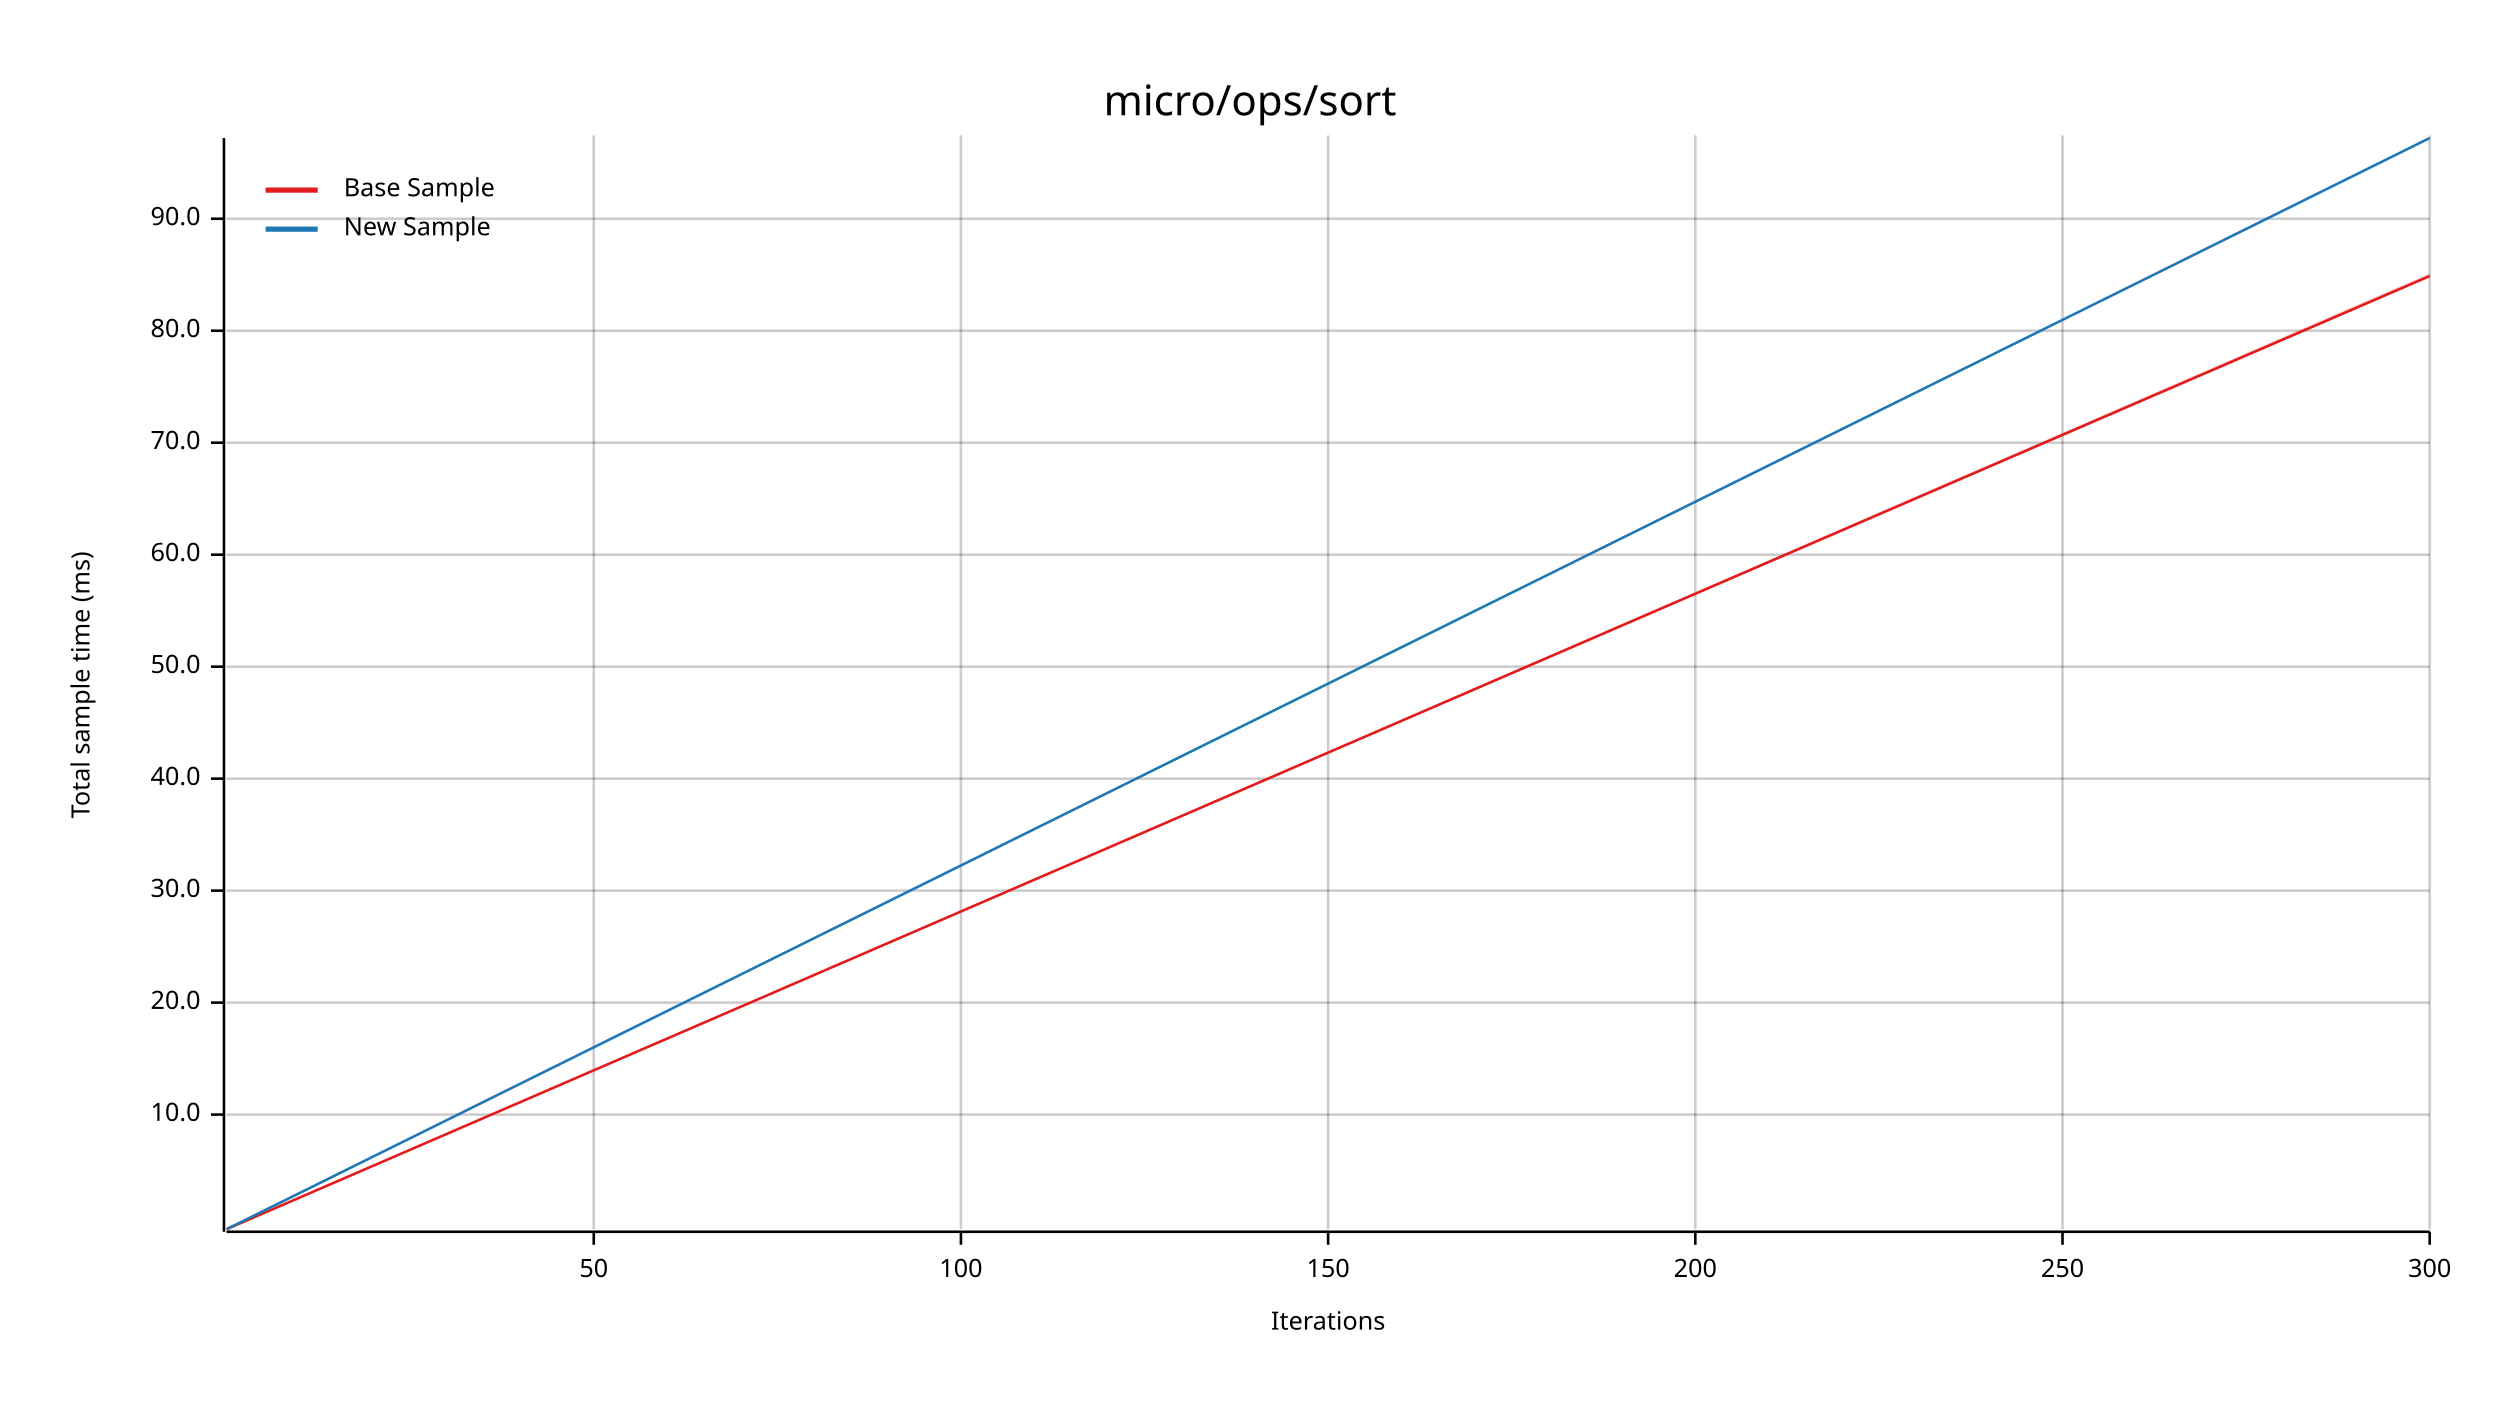
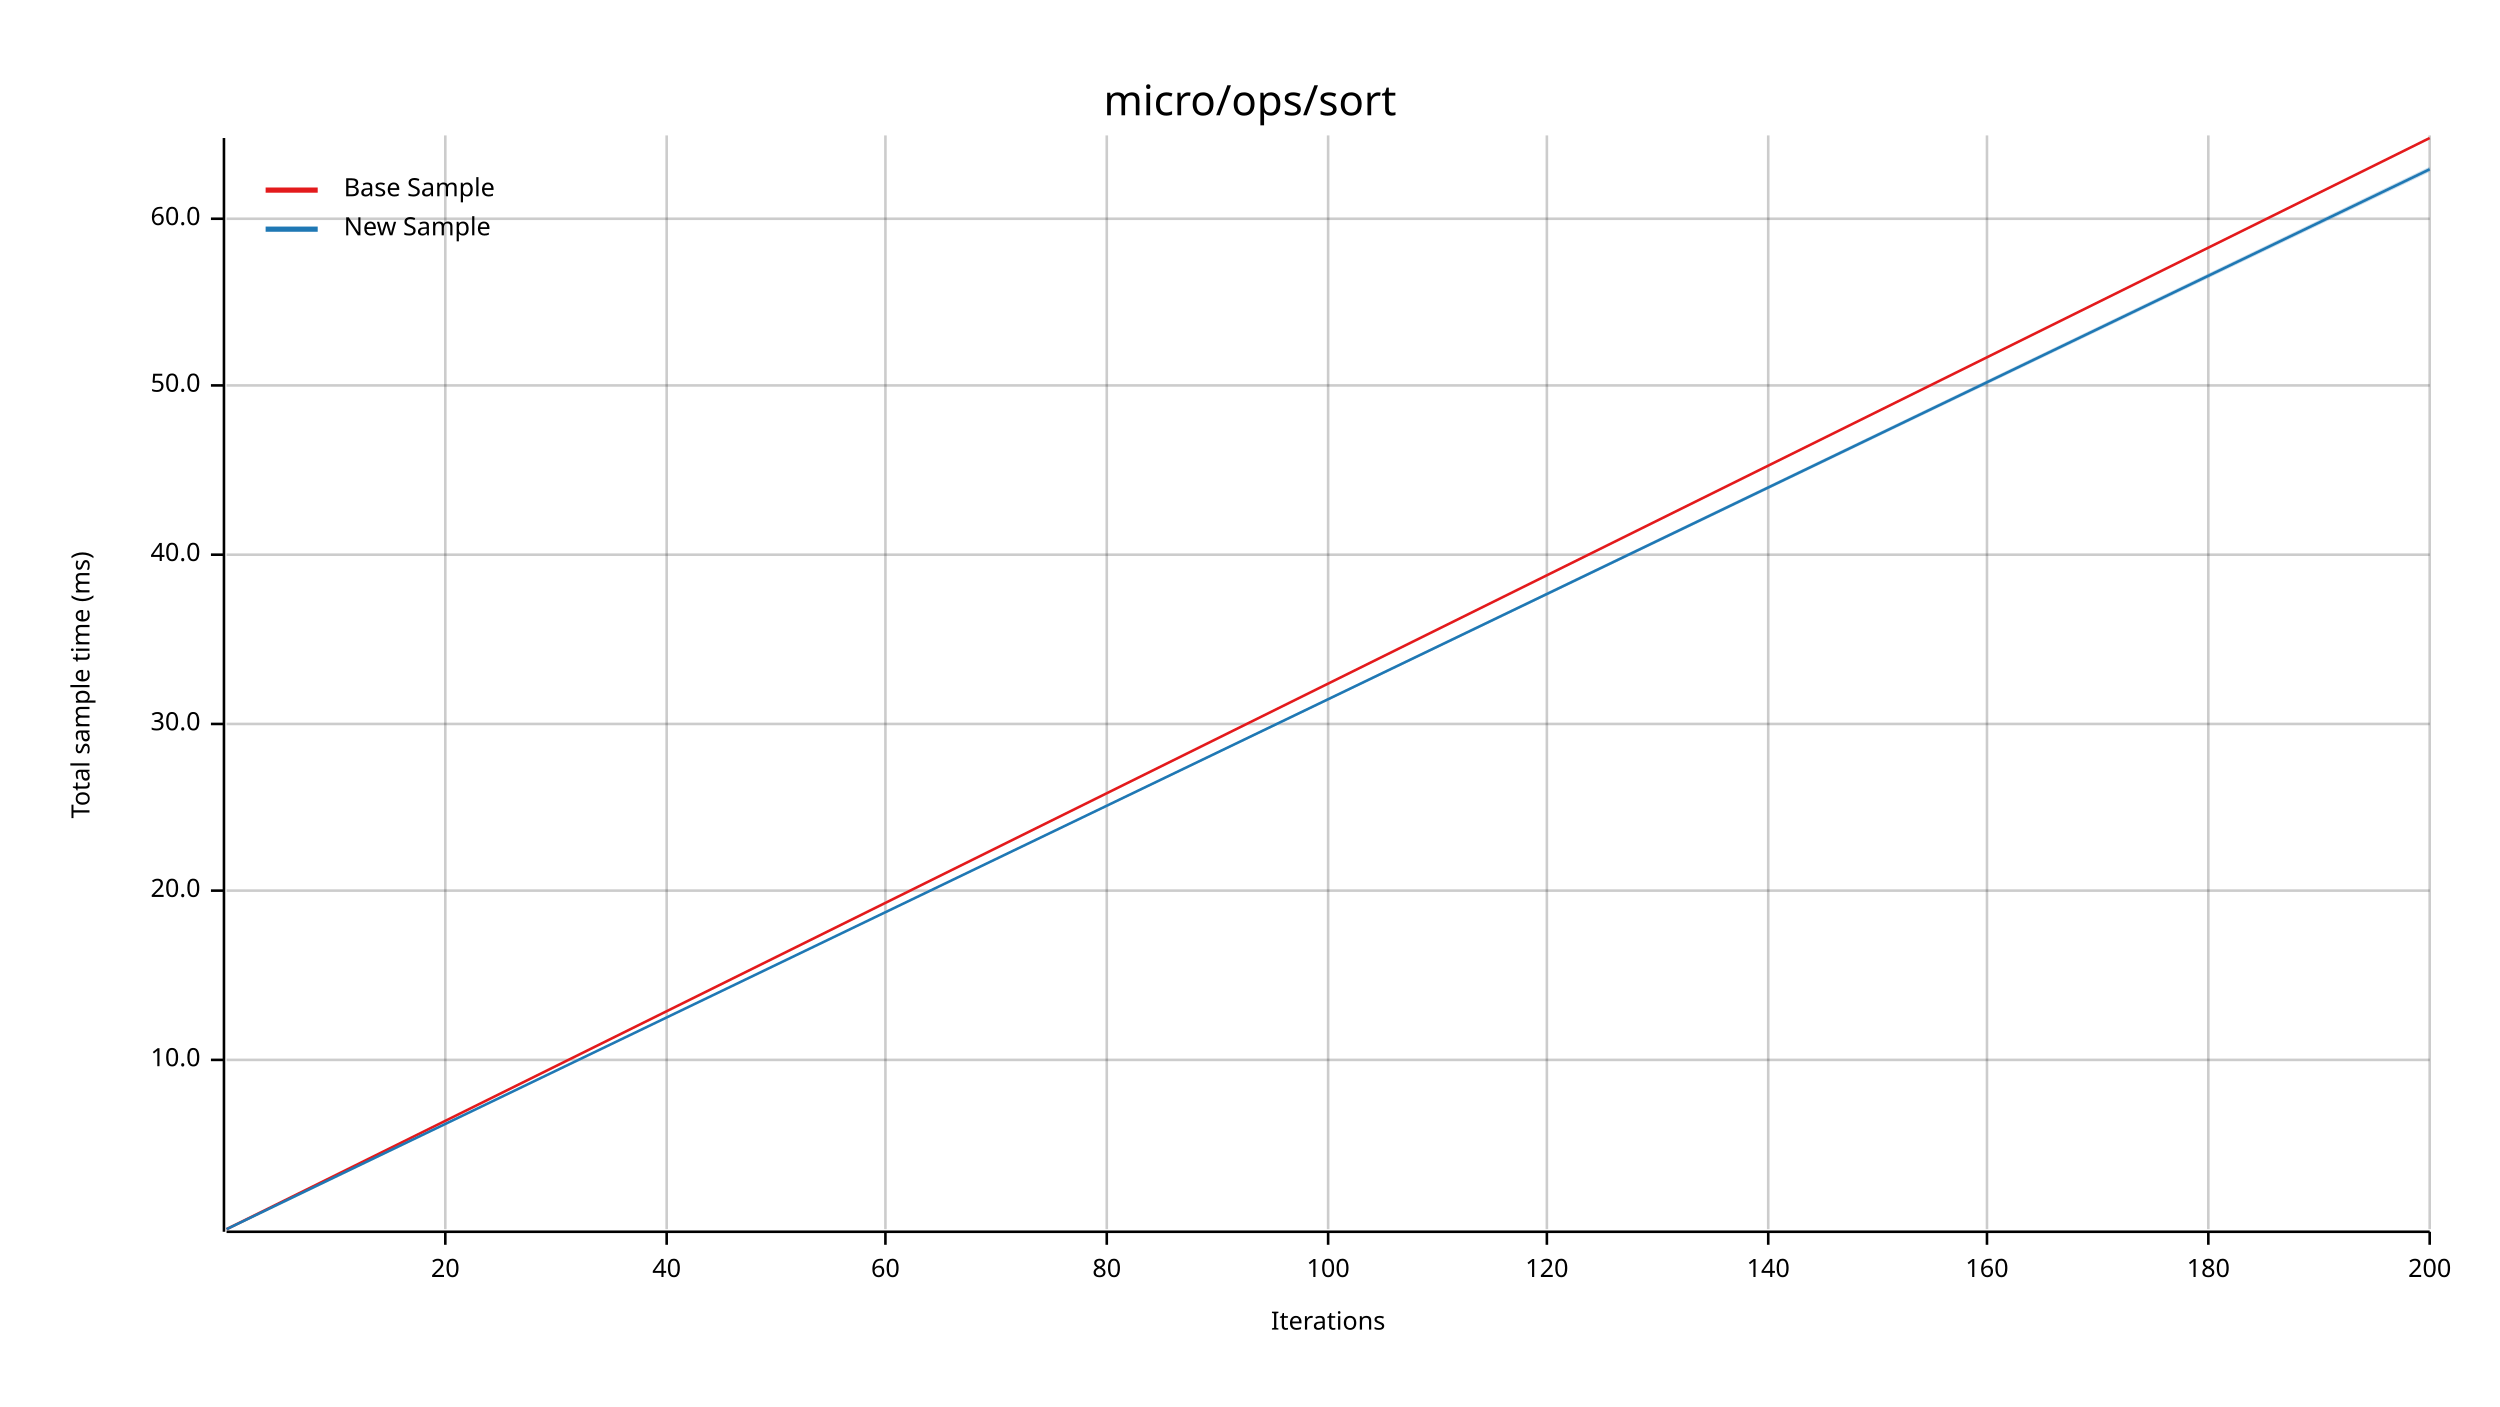
<svg xmlns="http://www.w3.org/2000/svg" width="960" height="540" viewBox="0 0 960 540">
  <text x="480" y="32" dy="0.76em" text-anchor="middle" font-family="sans-serif" font-size="16.129" opacity="1" fill="#000000">
micro/ops/sort
</text>
  <text x="27" y="263" dy="0.76em" text-anchor="middle" font-family="sans-serif" font-size="9.677" opacity="1" fill="#000000" transform="rotate(270, 27, 263)">
Total sample time (ms)
</text>
  <text x="510" y="513" dy="-0.5ex" text-anchor="middle" font-family="sans-serif" font-size="9.677" opacity="1" fill="#000000">
Iterations
</text>
-   <line opacity="0.2" stroke="#000000" stroke-width="1" x1="228" y1="472" x2="228" y2="52" />
-   <line opacity="0.2" stroke="#000000" stroke-width="1" x1="369" y1="472" x2="369" y2="52" />
+   <line opacity="0.2" stroke="#000000" stroke-width="1" x1="171" y1="472" x2="171" y2="52" />
+   <line opacity="0.2" stroke="#000000" stroke-width="1" x1="256" y1="472" x2="256" y2="52" />
+   <line opacity="0.2" stroke="#000000" stroke-width="1" x1="340" y1="472" x2="340" y2="52" />
+   <line opacity="0.2" stroke="#000000" stroke-width="1" x1="425" y1="472" x2="425" y2="52" />
  <line opacity="0.2" stroke="#000000" stroke-width="1" x1="510" y1="472" x2="510" y2="52" />
-   <line opacity="0.2" stroke="#000000" stroke-width="1" x1="651" y1="472" x2="651" y2="52" />
-   <line opacity="0.2" stroke="#000000" stroke-width="1" x1="792" y1="472" x2="792" y2="52" />
+   <line opacity="0.2" stroke="#000000" stroke-width="1" x1="594" y1="472" x2="594" y2="52" />
+   <line opacity="0.2" stroke="#000000" stroke-width="1" x1="679" y1="472" x2="679" y2="52" />
+   <line opacity="0.2" stroke="#000000" stroke-width="1" x1="763" y1="472" x2="763" y2="52" />
+   <line opacity="0.2" stroke="#000000" stroke-width="1" x1="848" y1="472" x2="848" y2="52" />
  <line opacity="0.2" stroke="#000000" stroke-width="1" x1="933" y1="472" x2="933" y2="52" />
-   <line opacity="0.2" stroke="#000000" stroke-width="1" x1="87" y1="428" x2="933" y2="428" />
-   <line opacity="0.2" stroke="#000000" stroke-width="1" x1="87" y1="385" x2="933" y2="385" />
+   <line opacity="0.2" stroke="#000000" stroke-width="1" x1="87" y1="407" x2="933" y2="407" />
  <line opacity="0.2" stroke="#000000" stroke-width="1" x1="87" y1="342" x2="933" y2="342" />
-   <line opacity="0.2" stroke="#000000" stroke-width="1" x1="87" y1="299" x2="933" y2="299" />
-   <line opacity="0.2" stroke="#000000" stroke-width="1" x1="87" y1="256" x2="933" y2="256" />
+   <line opacity="0.2" stroke="#000000" stroke-width="1" x1="87" y1="278" x2="933" y2="278" />
  <line opacity="0.2" stroke="#000000" stroke-width="1" x1="87" y1="213" x2="933" y2="213" />
-   <line opacity="0.2" stroke="#000000" stroke-width="1" x1="87" y1="170" x2="933" y2="170" />
-   <line opacity="0.2" stroke="#000000" stroke-width="1" x1="87" y1="127" x2="933" y2="127" />
+   <line opacity="0.2" stroke="#000000" stroke-width="1" x1="87" y1="148" x2="933" y2="148" />
  <line opacity="0.2" stroke="#000000" stroke-width="1" x1="87" y1="84" x2="933" y2="84" />
  <polyline fill="none" opacity="1" stroke="#000000" stroke-width="1" points="86,53 86,473 " />
-   <text x="77" y="428" dy="0.5ex" text-anchor="end" font-family="sans-serif" font-size="9.677" opacity="1" fill="#000000">
+   <text x="77" y="407" dy="0.5ex" text-anchor="end" font-family="sans-serif" font-size="9.677" opacity="1" fill="#000000">
10.0
</text>
-   <polyline fill="none" opacity="1" stroke="#000000" stroke-width="1" points="81,428 86,428 " />
-   <text x="77" y="385" dy="0.5ex" text-anchor="end" font-family="sans-serif" font-size="9.677" opacity="1" fill="#000000">
+   <polyline fill="none" opacity="1" stroke="#000000" stroke-width="1" points="81,407 86,407 " />
+   <text x="77" y="342" dy="0.5ex" text-anchor="end" font-family="sans-serif" font-size="9.677" opacity="1" fill="#000000">
20.0
</text>
-   <polyline fill="none" opacity="1" stroke="#000000" stroke-width="1" points="81,385 86,385 " />
-   <text x="77" y="342" dy="0.5ex" text-anchor="end" font-family="sans-serif" font-size="9.677" opacity="1" fill="#000000">
+   <polyline fill="none" opacity="1" stroke="#000000" stroke-width="1" points="81,342 86,342 " />
+   <text x="77" y="278" dy="0.5ex" text-anchor="end" font-family="sans-serif" font-size="9.677" opacity="1" fill="#000000">
30.0
</text>
-   <polyline fill="none" opacity="1" stroke="#000000" stroke-width="1" points="81,342 86,342 " />
-   <text x="77" y="299" dy="0.5ex" text-anchor="end" font-family="sans-serif" font-size="9.677" opacity="1" fill="#000000">
+   <polyline fill="none" opacity="1" stroke="#000000" stroke-width="1" points="81,278 86,278 " />
+   <text x="77" y="213" dy="0.5ex" text-anchor="end" font-family="sans-serif" font-size="9.677" opacity="1" fill="#000000">
40.0
</text>
-   <polyline fill="none" opacity="1" stroke="#000000" stroke-width="1" points="81,299 86,299 " />
-   <text x="77" y="256" dy="0.5ex" text-anchor="end" font-family="sans-serif" font-size="9.677" opacity="1" fill="#000000">
+   <polyline fill="none" opacity="1" stroke="#000000" stroke-width="1" points="81,213 86,213 " />
+   <text x="77" y="148" dy="0.5ex" text-anchor="end" font-family="sans-serif" font-size="9.677" opacity="1" fill="#000000">
50.0
</text>
-   <polyline fill="none" opacity="1" stroke="#000000" stroke-width="1" points="81,256 86,256 " />
-   <text x="77" y="213" dy="0.5ex" text-anchor="end" font-family="sans-serif" font-size="9.677" opacity="1" fill="#000000">
+   <polyline fill="none" opacity="1" stroke="#000000" stroke-width="1" points="81,148 86,148 " />
+   <text x="77" y="84" dy="0.5ex" text-anchor="end" font-family="sans-serif" font-size="9.677" opacity="1" fill="#000000">
60.0
- </text>
-   <polyline fill="none" opacity="1" stroke="#000000" stroke-width="1" points="81,213 86,213 " />
-   <text x="77" y="170" dy="0.5ex" text-anchor="end" font-family="sans-serif" font-size="9.677" opacity="1" fill="#000000">
- 70.0
- </text>
-   <polyline fill="none" opacity="1" stroke="#000000" stroke-width="1" points="81,170 86,170 " />
-   <text x="77" y="127" dy="0.5ex" text-anchor="end" font-family="sans-serif" font-size="9.677" opacity="1" fill="#000000">
- 80.0
- </text>
-   <polyline fill="none" opacity="1" stroke="#000000" stroke-width="1" points="81,127 86,127 " />
-   <text x="77" y="84" dy="0.5ex" text-anchor="end" font-family="sans-serif" font-size="9.677" opacity="1" fill="#000000">
- 90.0
</text>
  <polyline fill="none" opacity="1" stroke="#000000" stroke-width="1" points="81,84 86,84 " />
  <polyline fill="none" opacity="1" stroke="#000000" stroke-width="1" points="87,473 933,473 " />
-   <text x="228" y="483" dy="0.76em" text-anchor="middle" font-family="sans-serif" font-size="9.677" opacity="1" fill="#000000">
- 50
+   <text x="171" y="483" dy="0.76em" text-anchor="middle" font-family="sans-serif" font-size="9.677" opacity="1" fill="#000000">
+ 20
</text>
-   <polyline fill="none" opacity="1" stroke="#000000" stroke-width="1" points="228,473 228,478 " />
-   <text x="369" y="483" dy="0.76em" text-anchor="middle" font-family="sans-serif" font-size="9.677" opacity="1" fill="#000000">
+   <polyline fill="none" opacity="1" stroke="#000000" stroke-width="1" points="171,473 171,478 " />
+   <text x="256" y="483" dy="0.76em" text-anchor="middle" font-family="sans-serif" font-size="9.677" opacity="1" fill="#000000">
+ 40
+ </text>
+   <polyline fill="none" opacity="1" stroke="#000000" stroke-width="1" points="256,473 256,478 " />
+   <text x="340" y="483" dy="0.76em" text-anchor="middle" font-family="sans-serif" font-size="9.677" opacity="1" fill="#000000">
+ 60
+ </text>
+   <polyline fill="none" opacity="1" stroke="#000000" stroke-width="1" points="340,473 340,478 " />
+   <text x="425" y="483" dy="0.76em" text-anchor="middle" font-family="sans-serif" font-size="9.677" opacity="1" fill="#000000">
+ 80
+ </text>
+   <polyline fill="none" opacity="1" stroke="#000000" stroke-width="1" points="425,473 425,478 " />
+   <text x="510" y="483" dy="0.76em" text-anchor="middle" font-family="sans-serif" font-size="9.677" opacity="1" fill="#000000">
100
</text>
-   <polyline fill="none" opacity="1" stroke="#000000" stroke-width="1" points="369,473 369,478 " />
-   <text x="510" y="483" dy="0.76em" text-anchor="middle" font-family="sans-serif" font-size="9.677" opacity="1" fill="#000000">
- 150
+   <polyline fill="none" opacity="1" stroke="#000000" stroke-width="1" points="510,473 510,478 " />
+   <text x="594" y="483" dy="0.76em" text-anchor="middle" font-family="sans-serif" font-size="9.677" opacity="1" fill="#000000">
+ 120
</text>
-   <polyline fill="none" opacity="1" stroke="#000000" stroke-width="1" points="510,473 510,478 " />
-   <text x="651" y="483" dy="0.76em" text-anchor="middle" font-family="sans-serif" font-size="9.677" opacity="1" fill="#000000">
+   <polyline fill="none" opacity="1" stroke="#000000" stroke-width="1" points="594,473 594,478 " />
+   <text x="679" y="483" dy="0.76em" text-anchor="middle" font-family="sans-serif" font-size="9.677" opacity="1" fill="#000000">
+ 140
+ </text>
+   <polyline fill="none" opacity="1" stroke="#000000" stroke-width="1" points="679,473 679,478 " />
+   <text x="763" y="483" dy="0.76em" text-anchor="middle" font-family="sans-serif" font-size="9.677" opacity="1" fill="#000000">
+ 160
+ </text>
+   <polyline fill="none" opacity="1" stroke="#000000" stroke-width="1" points="763,473 763,478 " />
+   <text x="848" y="483" dy="0.76em" text-anchor="middle" font-family="sans-serif" font-size="9.677" opacity="1" fill="#000000">
+ 180
+ </text>
+   <polyline fill="none" opacity="1" stroke="#000000" stroke-width="1" points="848,473 848,478 " />
+   <text x="933" y="483" dy="0.76em" text-anchor="middle" font-family="sans-serif" font-size="9.677" opacity="1" fill="#000000">
200
</text>
-   <polyline fill="none" opacity="1" stroke="#000000" stroke-width="1" points="651,473 651,478 " />
-   <text x="792" y="483" dy="0.76em" text-anchor="middle" font-family="sans-serif" font-size="9.677" opacity="1" fill="#000000">
- 250
- </text>
-   <polyline fill="none" opacity="1" stroke="#000000" stroke-width="1" points="792,473 792,478 " />
-   <text x="933" y="483" dy="0.76em" text-anchor="middle" font-family="sans-serif" font-size="9.677" opacity="1" fill="#000000">
- 300
- </text>
  <polyline fill="none" opacity="1" stroke="#000000" stroke-width="1" points="933,473 933,478 " />
-   <polyline fill="none" opacity="1" stroke="#E31A1C" stroke-width="1" points="87,472 933,106 " />
-   <polygon opacity="0.25" fill="#E31A1C" points="87,472 933,106 933,105 " />
-   <polyline fill="none" opacity="1" stroke="#1F78B4" stroke-width="1" points="87,472 933,53 " />
-   <polygon opacity="0.25" fill="#1F78B4" points="87,472 933,53 933,53 " />
+   <polyline fill="none" opacity="1" stroke="#E31A1C" stroke-width="1" points="87,472 933,53 " />
+   <polygon opacity="0.25" fill="#E31A1C" points="87,472 933,53 933,53 " />
+   <polyline fill="none" opacity="1" stroke="#1F78B4" stroke-width="1" points="87,472 933,65 " />
+   <polygon opacity="0.25" fill="#1F78B4" points="87,472 933,66 933,64 " />
  <text x="132" y="68" dy="0.76em" text-anchor="start" font-family="sans-serif" font-size="9.677" opacity="1" fill="#000000">
Base Sample
</text>
  <text x="132" y="83" dy="0.76em" text-anchor="start" font-family="sans-serif" font-size="9.677" opacity="1" fill="#000000">
New Sample
</text>
  <polyline fill="none" opacity="1" stroke="#E31A1C" stroke-width="2" points="102,73 122,73 " />
  <polyline fill="none" opacity="1" stroke="#1F78B4" stroke-width="2" points="102,88 122,88 " />
</svg>
